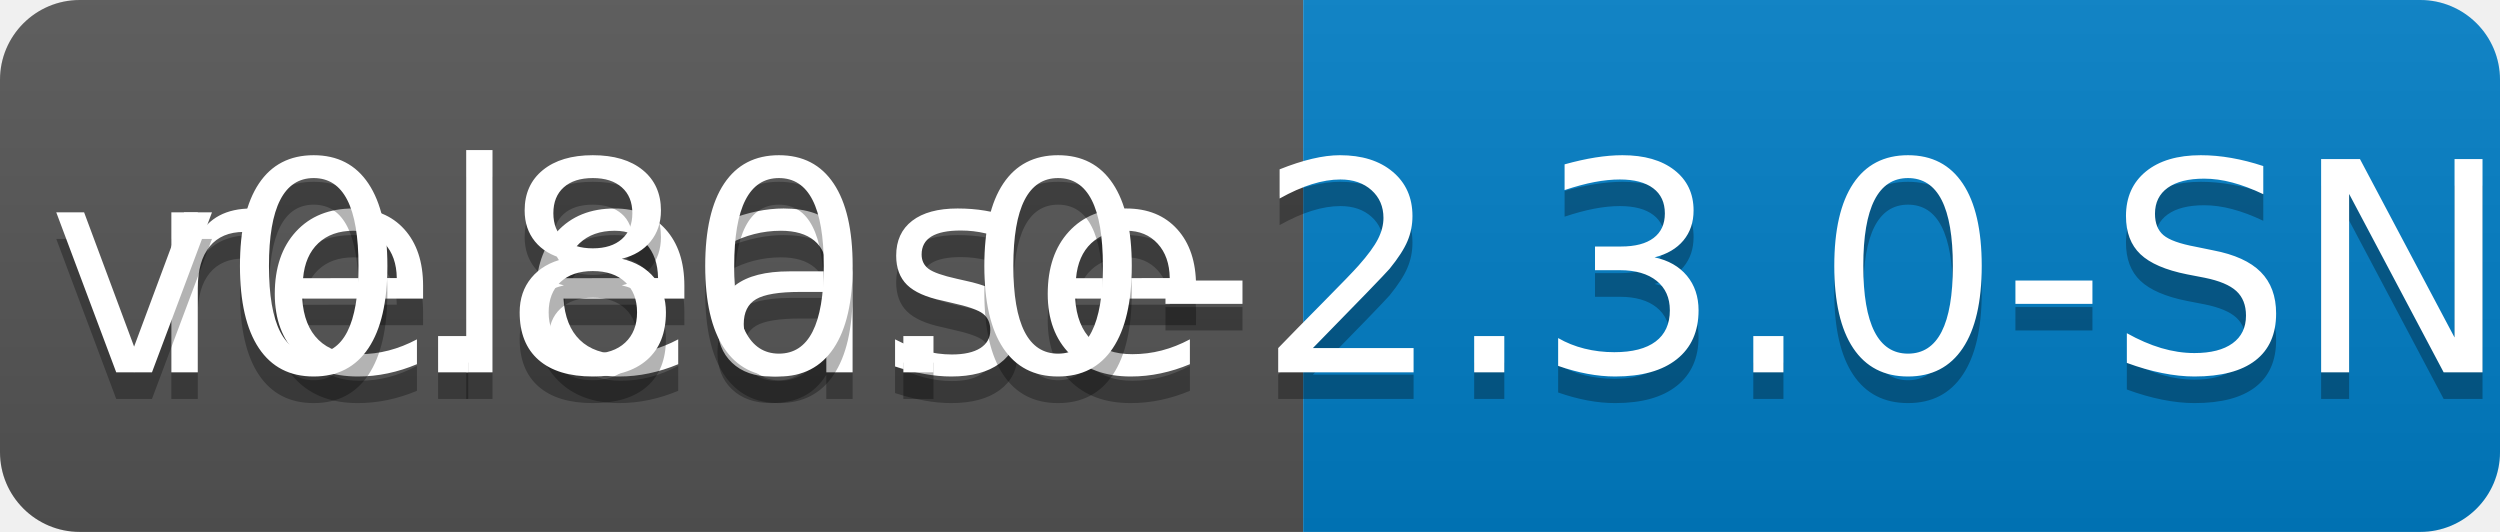
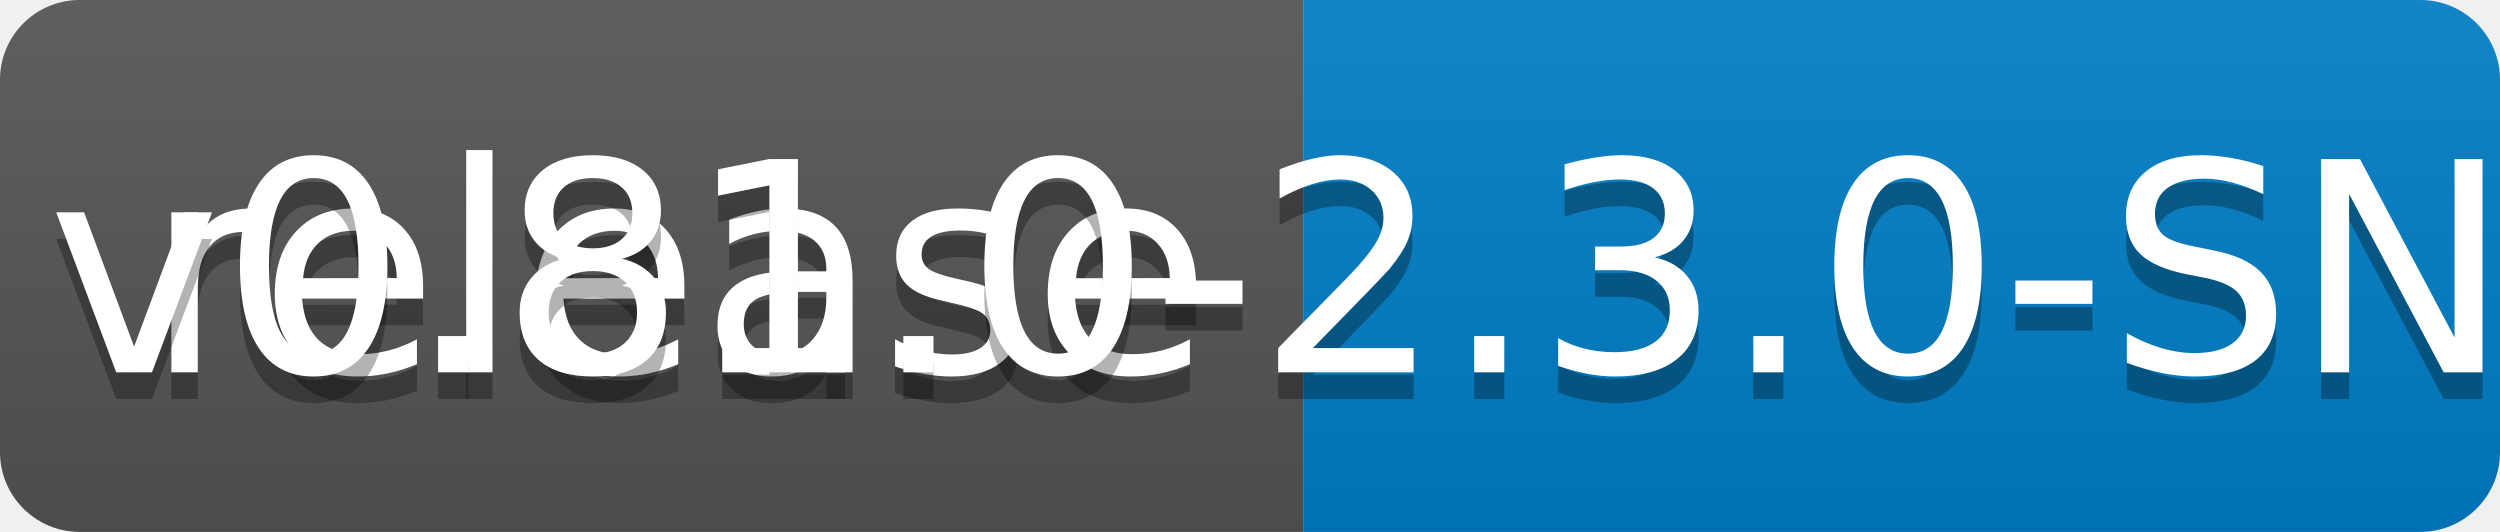
<svg xmlns="http://www.w3.org/2000/svg" width="94" height="20">
  <linearGradient id="b" x2="0" y2="100%">
    <stop offset="0" stop-color="#bbb" stop-opacity=".1" />
    <stop offset="1" stop-opacity=".1" />
  </linearGradient>
  <clipPath id="a">
    <rect width="94" height="20" rx="3" fill="#fff" />
  </clipPath>
  <g clip-path="url(#a)">
    <path fill="#555" d="M0 0h49v20H0z" />
    <path fill="#007ec6" d="M49 0h45v20H49z" />
    <path fill="url(#b)" d="M0 0h94v20H0z" />
  </g>
  <g fill="#fff" text-anchor="middle" font-family="DejaVu Sans,Verdana,Geneva,sans-serif" font-size="110">
    <text x="255" y="150" fill="#010101" fill-opacity=".3" transform="scale(.1)" textLength="390">release</text>
    <text x="255" y="140" transform="scale(.1)" textLength="390">release</text>
-     <text x="705" y="150" fill="#010101" fill-opacity=".3" transform="scale(.1)" textLength="350">v0.80.0-2.3.0-SNAPSHOT</text>
-     <text x="705" y="140" transform="scale(.1)" textLength="350">v0.80.0-2.3.0-SNAPSHOT</text>
+     <text x="705" y="150" fill="#010101" fill-opacity=".3" transform="scale(.1)" textLength="350">v0.81.0-2.3.0-SNAPSHOT</text>
+     <text x="705" y="140" transform="scale(.1)" textLength="350">v0.81.0-2.3.0-SNAPSHOT</text>
  </g>
</svg>
